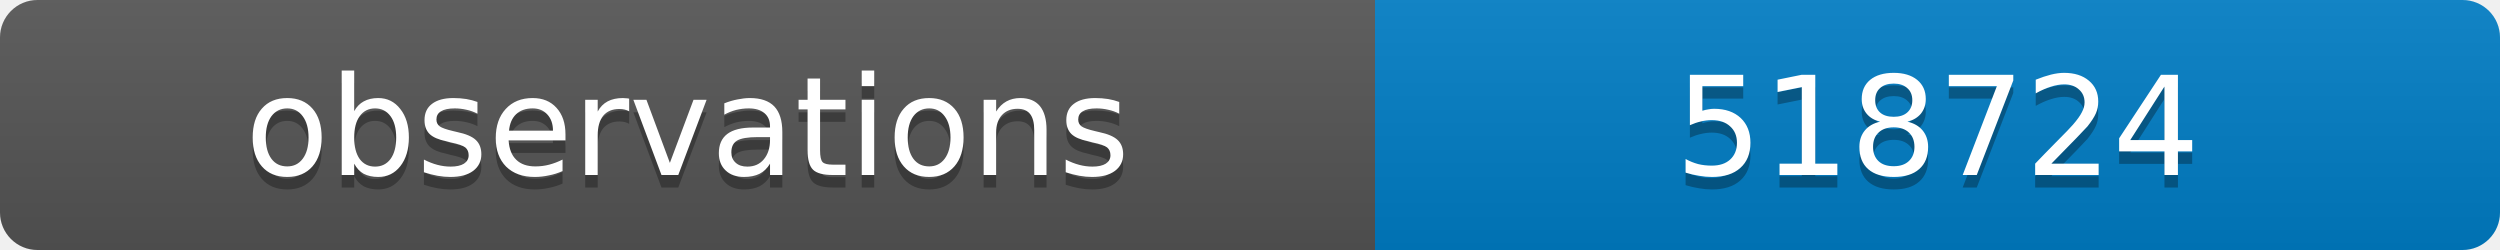
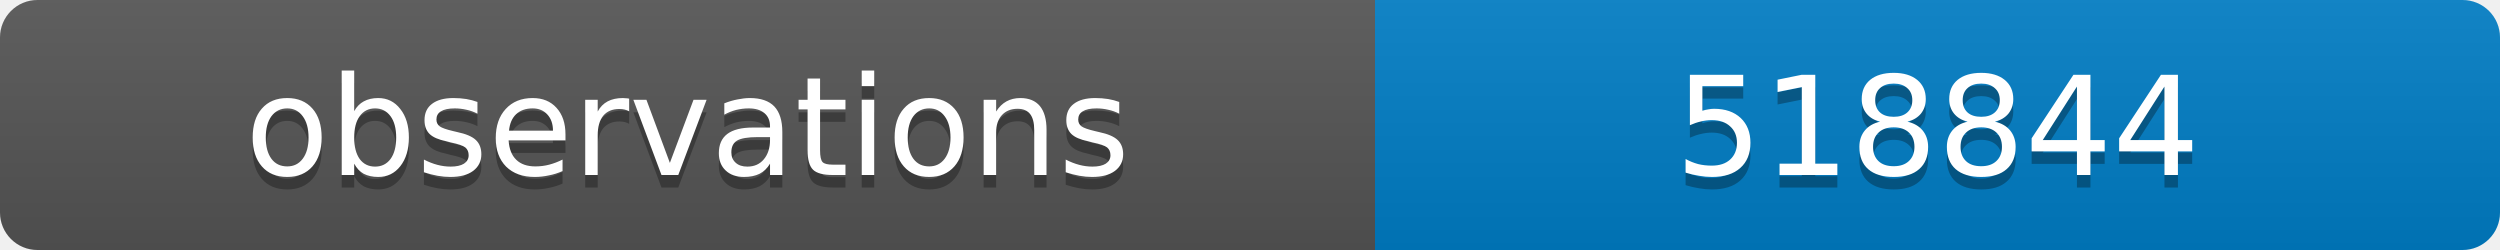
<svg xmlns="http://www.w3.org/2000/svg" width="200" height="20">
  <linearGradient id="b" x2="0" y2="100%">
    <stop offset="0" stop-color="#bbb" stop-opacity=".1" />
    <stop offset="1" stop-opacity=".1" />
  </linearGradient>
  <clipPath id="a">
    <rect width="200" height="20" rx="3" fill="#fff" />
  </clipPath>
  <g clip-path="url(#a)">
    <path fill="#555" d="M0 0h110v20H0z" />
    <path fill="#007ec6" d="M110 0h90v20H110z" />
    <path fill="url(#b)" d="M0 0h200v20H0z" />
  </g>
  <g fill="#fff" text-anchor="middle" font-family="DejaVu Sans,Verdana,Geneva,sans-serif" font-size="11">
    <text x="55" y="15" fill="#010101" fill-opacity=".3">observations</text>
    <text x="55" y="14">observations</text>
-     <text x="155" y="15" fill="#010101" fill-opacity=".3">518724</text>
-     <text x="155" y="14">518724</text>
+     <text x="155" y="15" fill="#010101" fill-opacity=".3">518844</text>
+     <text x="155" y="14">518844</text>
  </g>
</svg>
